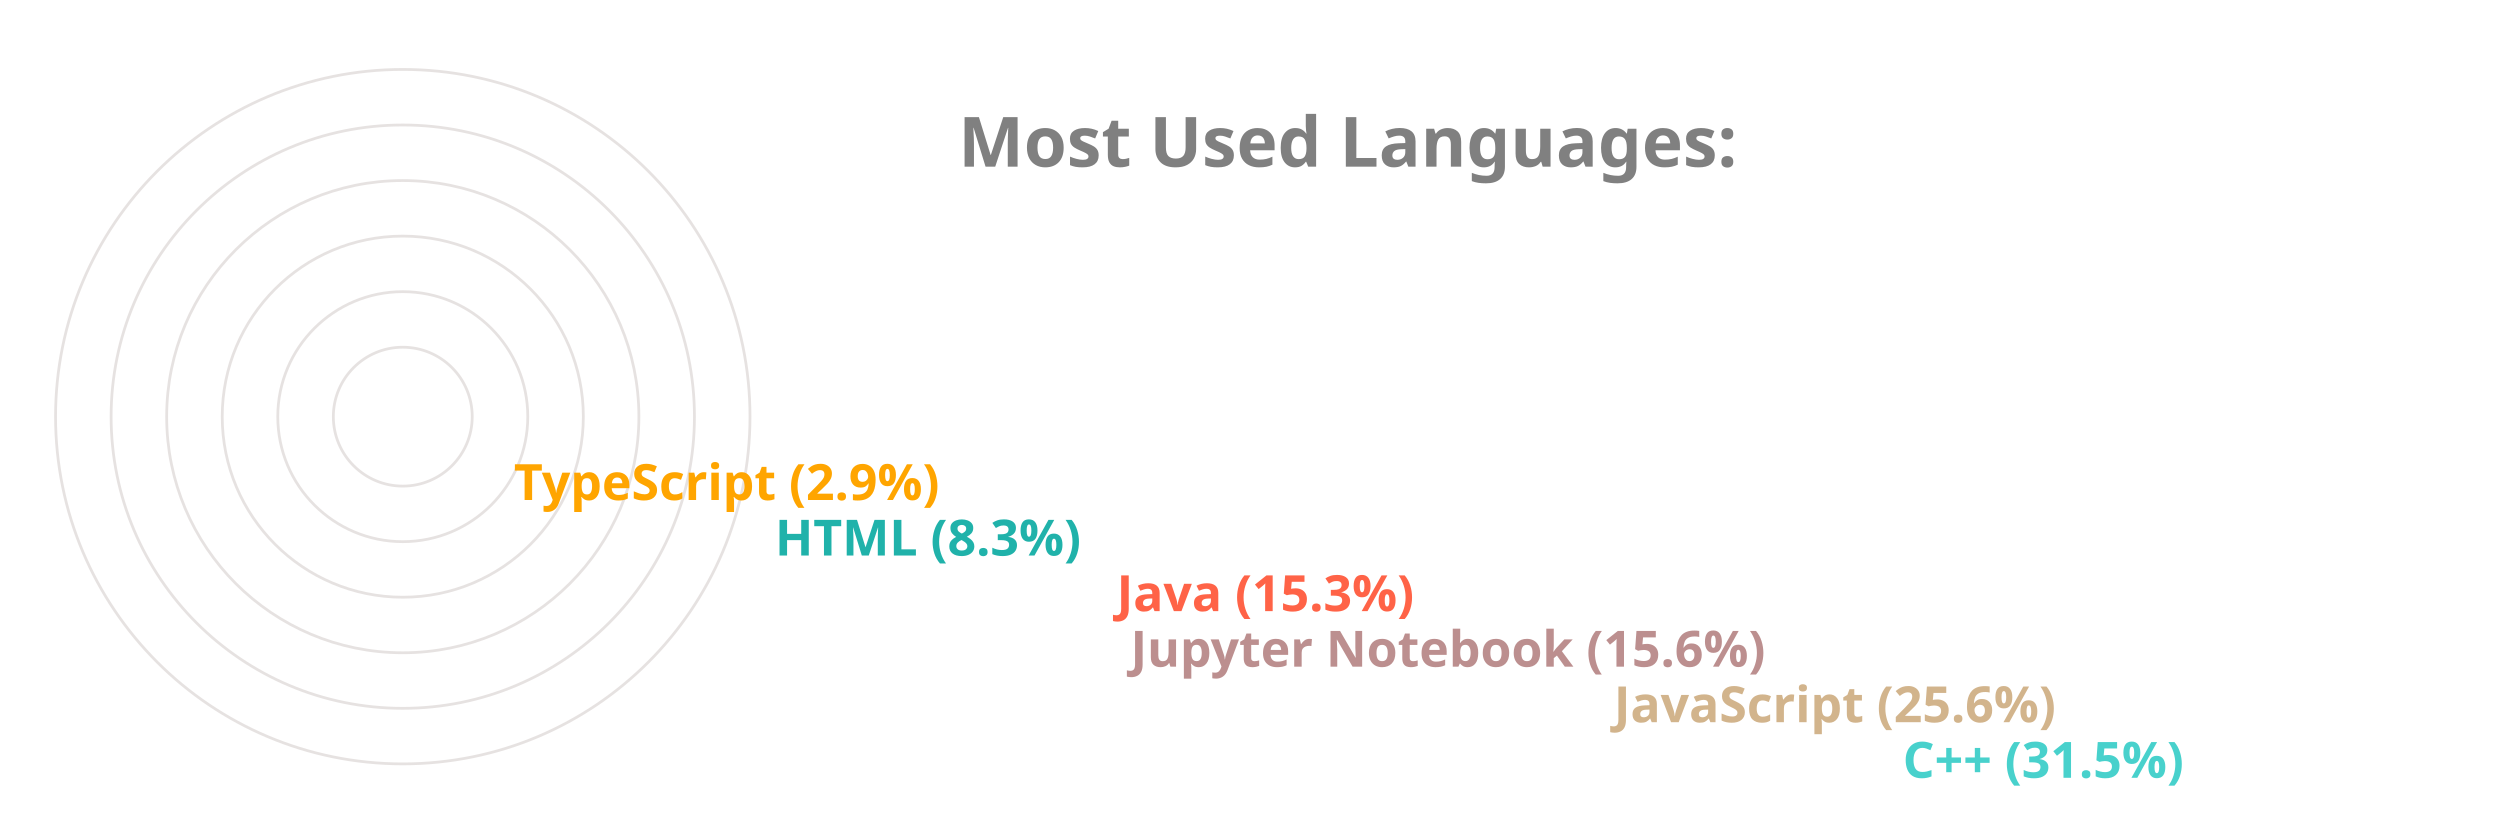
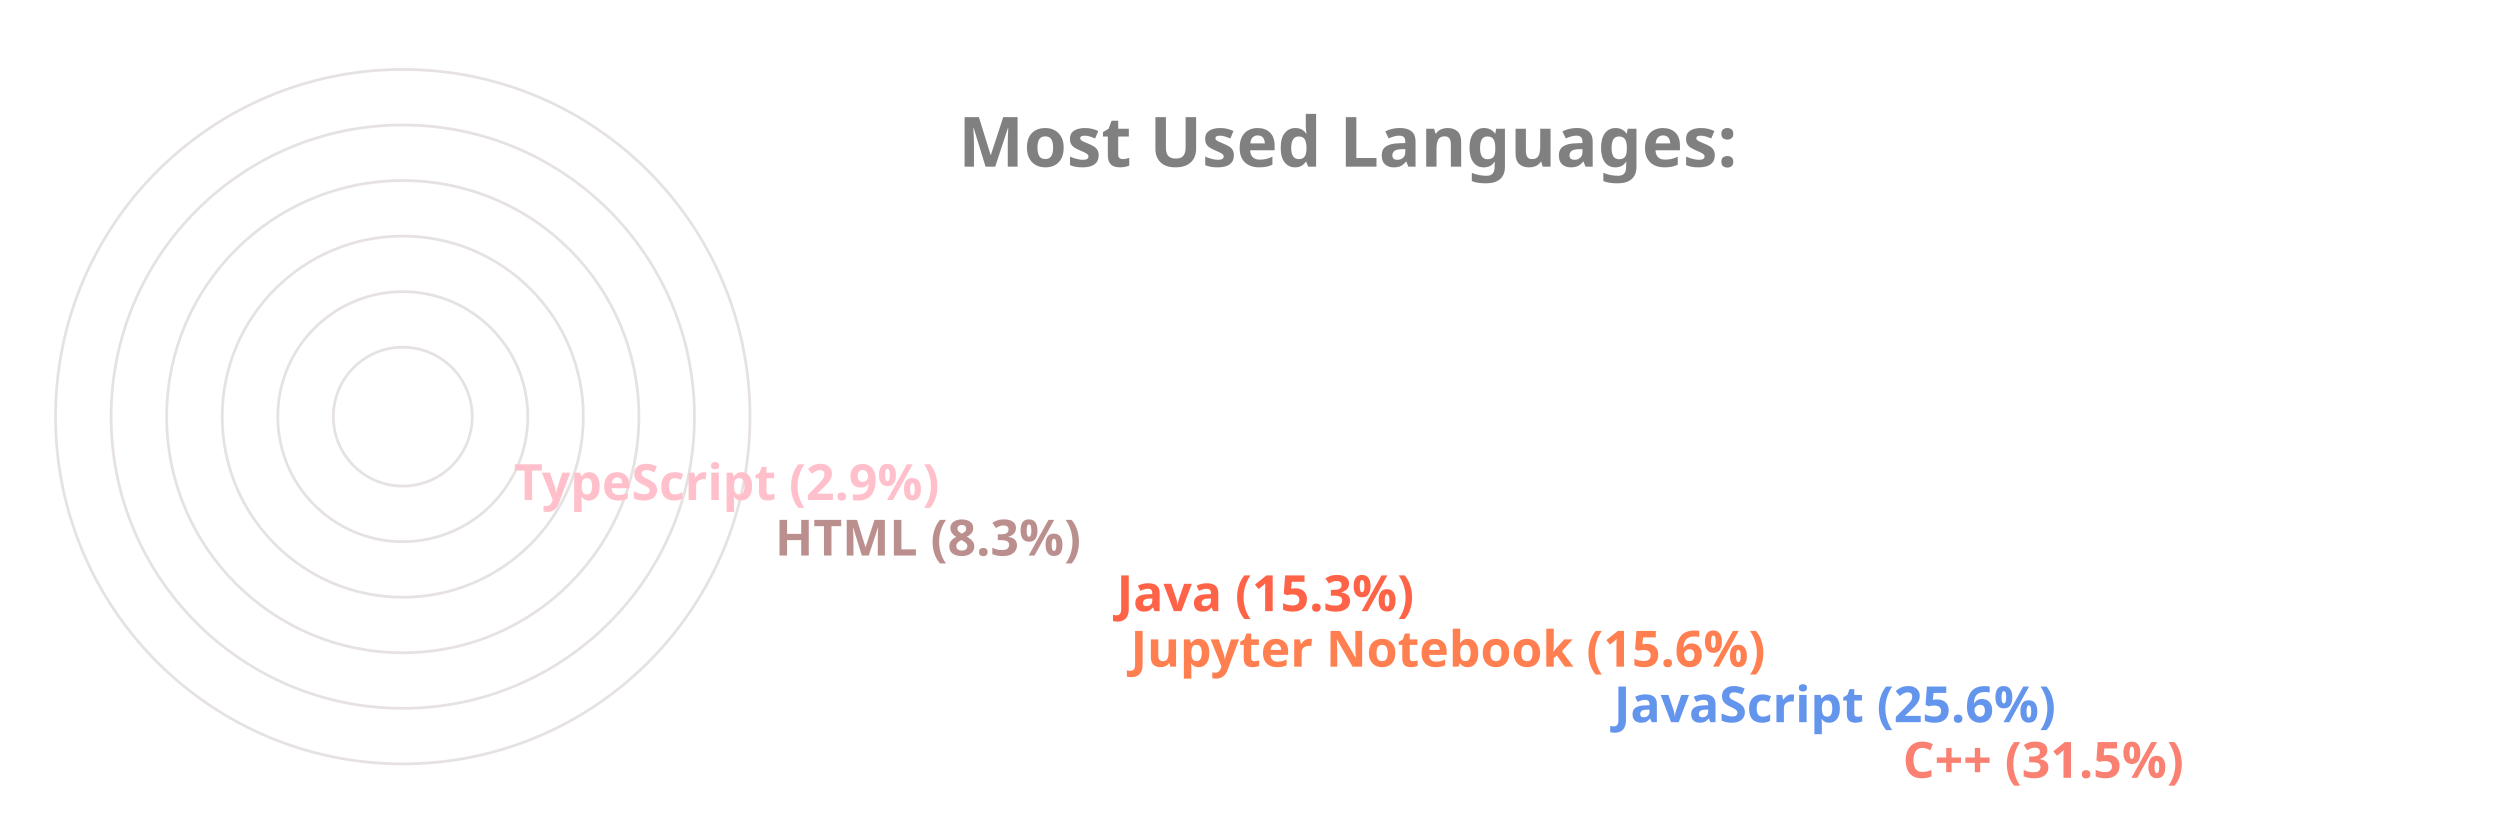
<svg xmlns="http://www.w3.org/2000/svg" viewBox="0 0 650 300" height="200px" width="600px">
  <style>
		.label {
			font: bold 25px sans-serif;
			color: #404040;
			-webkit-text-stroke: 1px white;
	  	}
		.name {
			font: bold 18px sans-serif;
			color: #404040;
	  	}

		.line {
			stroke-dasharray: 1000;
			stroke-dashoffset: 1000;
			animation: dash 3.5s ease-in-out forwards;	
			animation-iteration-count: infinite;
			animation-direction: alternate-reverse;
		}

		.path {
			stroke-dasharray: 1000;
			stroke-dashoffset: 1000;
			animation: dash 3.5s ease-in-out forwards;	
			animation-iteration-count: infinite;
			animation-direction: alternate-reverse;
		}
		  
		@keyframes dash {
			to {
				stroke-dashoffset: 0;
			}
		}

	</style>
  <g stroke="#E6E2E1" fill="none" stroke-width="1">
    <circle cx="20" cy="150" r="125" />
    <circle cx="20" cy="150" r="105" />
    <circle cx="20" cy="150" r="85" />
    <circle cx="20" cy="150" r="65" />
    <circle cx="20" cy="150" r="45" />
    <circle cx="20" cy="150" r="25" />
  </g>
  <g fill="none" stroke-width="20" class="line">
-     <line x2="550" y2="275" x1="20" y1="275" stroke="MediumTurquoise" />
-     <line x2="446" y2="255" x1="20" y1="255" stroke="Tan" />
-     <line x2="272" y2="235" x1="20" y1="235" stroke="RosyBrown" />
+     <line x2="550" y2="275" x1="20" y1="275" stroke="Salmon" />
+     <line x2="446" y2="255" x1="20" y1="255" stroke="CornflowerBlue" />
+     <line x2="272" y2="235" x1="20" y1="235" stroke="Coral" />
    <line x2="267" y2="215" x1="20" y1="215" stroke="Tomato" />
-     <line x2="144" y2="195" x1="20" y1="195" stroke="LightSeaGreen" />
-     <line x2="50" y2="175" x1="20" y1="175" stroke="Orange" />
+     <line x2="144" y2="195" x1="20" y1="195" stroke="RosyBrown" />
+     <line x2="50" y2="175" x1="20" y1="175" stroke="Pink" />
  </g>
  <g fill="none" stroke-width="20" stroke-linecap="round" class="path">
-     <path d="M 20 275 A 125 125 45 0 1 -86 83" stroke="MediumTurquoise" />
-     <path d="M 20 255 A 105 105 45 0 1 -74 103" stroke="Tan" />
-     <path d="M 20 235 A 85 85 45 0 1 -61 126" stroke="RosyBrown" />
+     <path d="M 20 275 A 125 125 45 0 1 -86 83" stroke="Salmon" />
+     <path d="M 20 255 A 105 105 45 0 1 -74 103" stroke="CornflowerBlue" />
+     <path d="M 20 235 A 85 85 45 0 1 -61 126" stroke="Coral" />
    <path d="M 20 215 A 65 65 45 0 1 -42 133" stroke="Tomato" />
-     <path d="M 20 195 A 45 45 45 0 1 -24 143" stroke="LightSeaGreen" />
-     <path d="M 20 175 A 25 25 45 0 1 -4 148" stroke="Orange" />
+     <path d="M 20 195 A 45 45 45 0 1 -24 143" stroke="RosyBrown" />
+     <path d="M 20 175 A 25 25 45 0 1 -4 148" stroke="Pink" />
  </g>
  <g class="name">
-     <text x="560" y="280" fill="MediumTurquoise">C++ (31.5%)</text>
-     <text x="456" y="260" fill="Tan">JavaScript (25.6%)</text>
-     <text x="282" y="240" fill="RosyBrown">Jupyter Notebook (15.6%)</text>
+     <text x="560" y="280" fill="Salmon">C++ (31.5%)</text>
+     <text x="456" y="260" fill="CornflowerBlue">JavaScript (25.6%)</text>
+     <text x="282" y="240" fill="Coral">Jupyter Notebook (15.6%)</text>
    <text x="277" y="220" fill="Tomato">Java (15.3%)</text>
-     <text x="154" y="200" fill="LightSeaGreen">HTML (8.3%)</text>
-     <text x="60" y="180" fill="Orange">TypeScript (2.9%)</text>
+     <text x="154" y="200" fill="RosyBrown">HTML (8.3%)</text>
+     <text x="60" y="180" fill="Pink">TypeScript (2.9%)</text>
  </g>
  <g class="label">
    <text x="220" y="60" fill="grey">Most Used Languages:</text>
  </g>
</svg>
